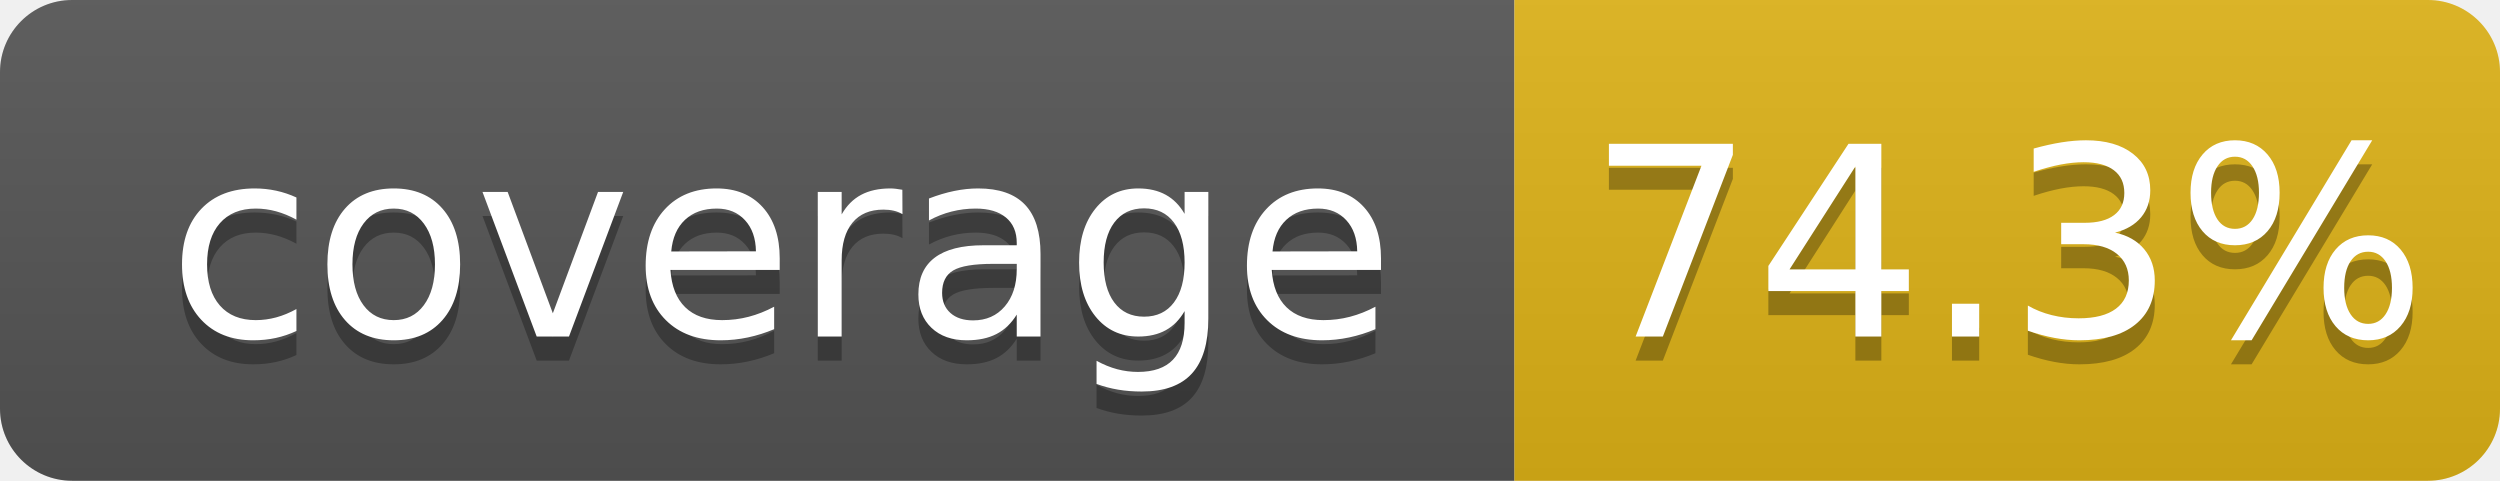
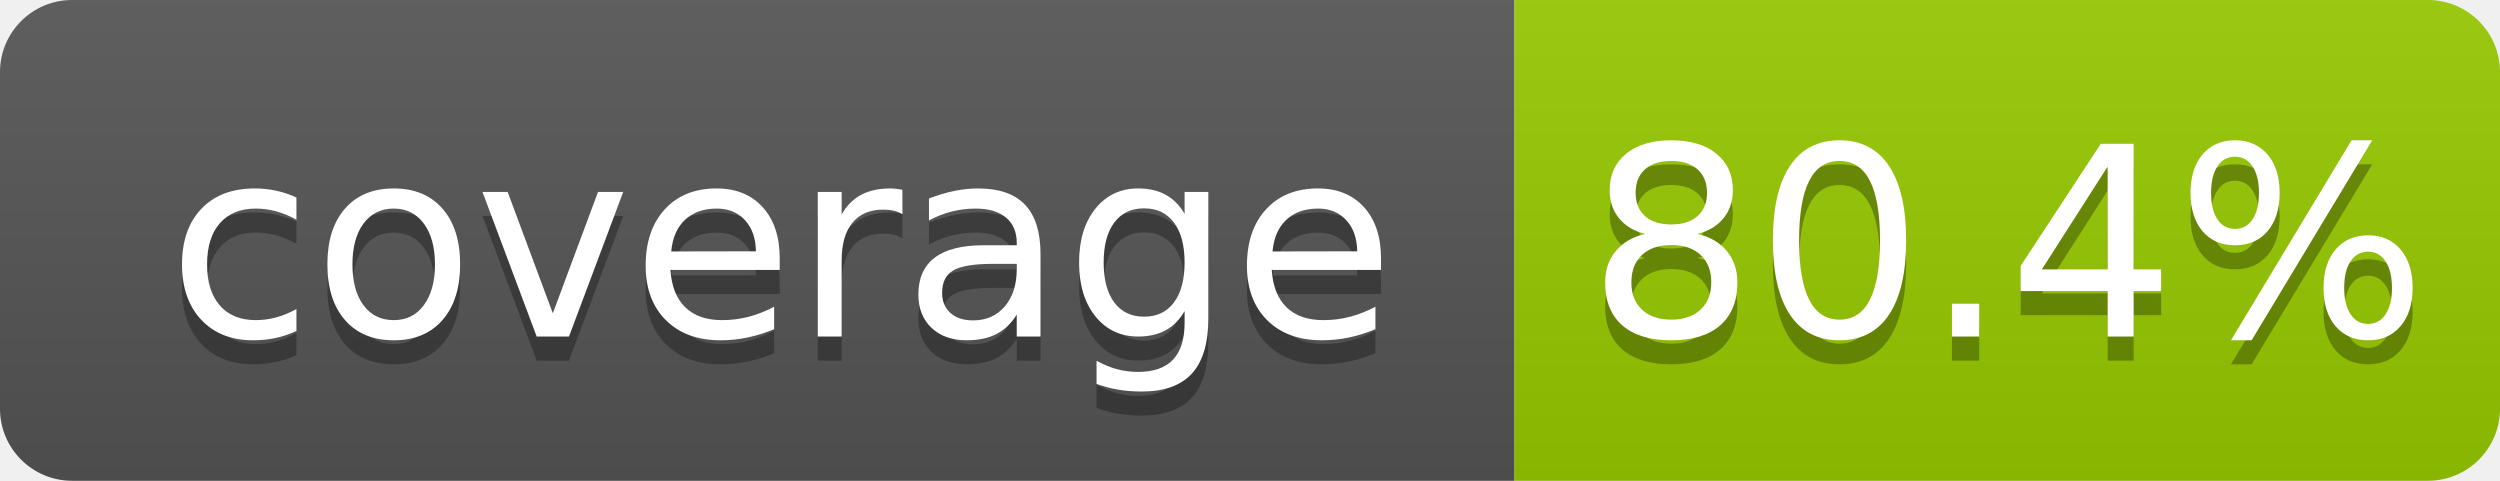
- <svg xmlns="http://www.w3.org/2000/svg" width="104" height="20" role="img" aria-label="coverage: 74.3%">
+ <svg xmlns="http://www.w3.org/2000/svg" width="104" height="20" role="img" aria-label="coverage: 80.4%">
  <linearGradient id="s" x2="0" y2="100%">
    <stop offset="0" stop-color="#bbb" stop-opacity=".1" />
    <stop offset="1" stop-opacity=".1" />
  </linearGradient>
  <clipPath id="r">
    <rect width="104" height="20" rx="3" fill="#fff" />
  </clipPath>
  <g clip-path="url(#r)">
    <rect width="63" height="20" fill="#555" />
-     <rect x="63" width="41" height="20" fill="#dfb317" />
+     <rect x="63" width="41" height="20" fill="#97ca00" />
    <rect width="104" height="20" fill="url(#s)" />
  </g>
  <g fill="#fff" text-anchor="middle" font-family="Verdana,Geneva,DejaVu Sans,sans-serif" text-rendering="geometricPrecision" font-size="110">
    <text aria-hidden="true" x="325" y="150" fill="#010101" fill-opacity=".3" transform="scale(.1)" textLength="530">coverage</text>
    <text x="325" y="140" transform="scale(.1)" fill="#fff" textLength="530">coverage</text>
-     <text aria-hidden="true" x="835" y="150" fill="#010101" fill-opacity=".3" transform="scale(.1)" textLength="315">74.3%</text>
-     <text x="835" y="140" transform="scale(.1)" fill="#fff" textLength="315">74.3%</text>
+     <text aria-hidden="true" x="835" y="150" fill="#010101" fill-opacity=".3" transform="scale(.1)" textLength="315">80.4%</text>
+     <text x="835" y="140" transform="scale(.1)" fill="#fff" textLength="315">80.4%</text>
  </g>
</svg>
